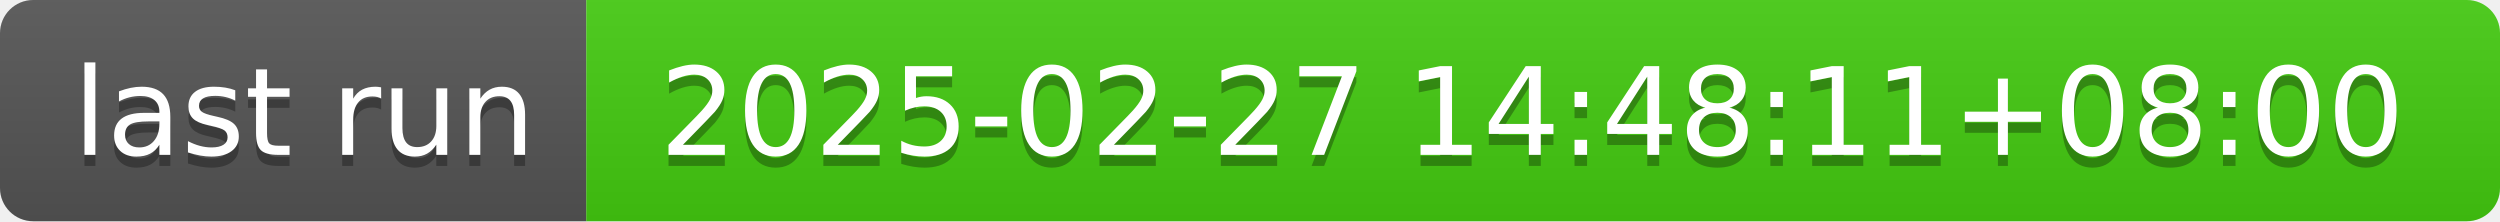
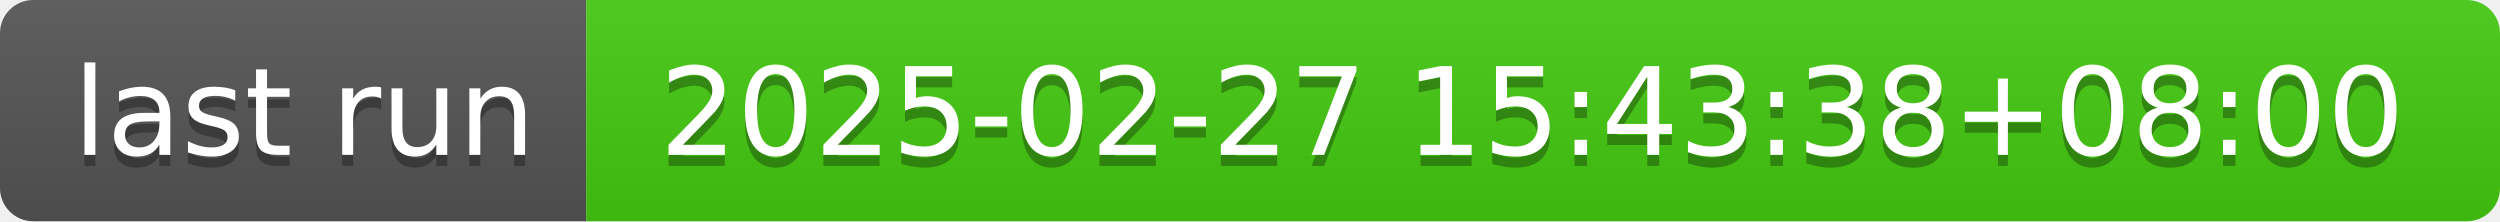
- <svg xmlns="http://www.w3.org/2000/svg" width="226" height="20" role="img" aria-label="last run: 2025-02-27 14:48:11+08:00">
+ <svg xmlns="http://www.w3.org/2000/svg" width="226" height="20" role="img" aria-label="last run: 2025-02-27 15:43:38+08:00">
  <linearGradient id="s" x2="0" y2="100%">
    <stop offset="0" stop-color="#bbb" stop-opacity=".1" />
    <stop offset="1" stop-opacity=".1" />
  </linearGradient>
  <clipPath id="r">
    <rect width="226" height="20" rx="3" fill="#fff" />
  </clipPath>
  <g clip-path="url(#r)">
    <rect width="53" height="20" fill="#555" />
    <rect x="53" width="173" height="20" fill="#4c1" />
    <rect width="226" height="20" fill="url(#s)" />
  </g>
  <g fill="#fff" text-anchor="middle" font-family="Verdana,Geneva,DejaVu Sans,sans-serif" text-rendering="geometricPrecision" font-size="110">
    <text aria-hidden="true" x="275" y="150" fill="#010101" fill-opacity=".3" transform="scale(.1)" textLength="430">last run</text>
    <text x="275" y="140" transform="scale(.1)" fill="#fff" textLength="430">last run</text>
-     <text aria-hidden="true" x="1385" y="150" fill="#010101" fill-opacity=".3" transform="scale(.1)" textLength="1630">2025-02-27 14:48:11+08:00</text>
-     <text x="1385" y="140" transform="scale(.1)" fill="#fff" textLength="1630">2025-02-27 14:48:11+08:00</text>
+     <text aria-hidden="true" x="1385" y="150" fill="#010101" fill-opacity=".3" transform="scale(.1)" textLength="1630">2025-02-27 15:43:38+08:00</text>
+     <text x="1385" y="140" transform="scale(.1)" fill="#fff" textLength="1630">2025-02-27 15:43:38+08:00</text>
  </g>
</svg>
